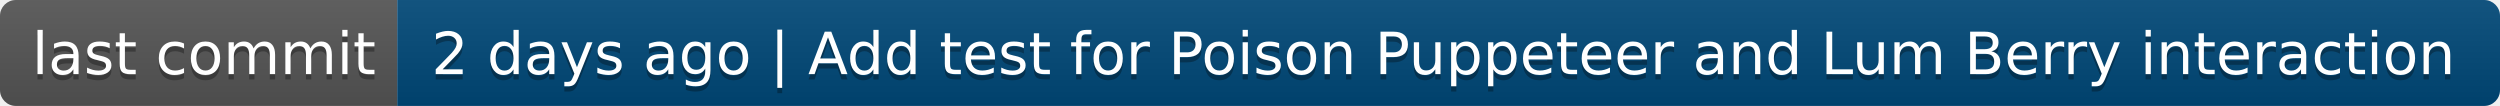
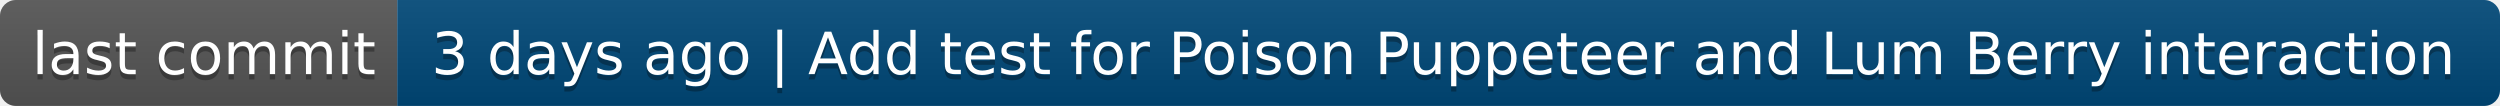
- <svg xmlns="http://www.w3.org/2000/svg" width="472" height="20" role="img" aria-label="last commit: 2 days ago | Add test for Poison Puppeteer and Lum Berry interaction">
+ <svg xmlns="http://www.w3.org/2000/svg" width="472" height="20" role="img" aria-label="last commit: 3 days ago | Add test for Poison Puppeteer and Lum Berry interaction">
  <linearGradient id="s" x2="0" y2="100%">
    <stop offset="0" stop-color="#bbb" stop-opacity=".1" />
    <stop offset="1" stop-opacity=".1" />
  </linearGradient>
  <clipPath id="r">
    <rect width="472" height="20" rx="3" fill="#fff" />
  </clipPath>
  <g clip-path="url(#r)">
    <rect width="75" height="20" fill="#555" />
    <rect x="75" width="397" height="20" fill="#004878" />
    <rect width="472" height="20" fill="url(#s)" />
  </g>
  <g fill="#fff" text-anchor="middle" font-family="Verdana,Geneva,DejaVu Sans,sans-serif" text-rendering="geometricPrecision" font-size="110">
    <text aria-hidden="true" x="385" y="150" fill="#010101" fill-opacity=".3" transform="scale(.1)" textLength="650">last commit</text>
    <text x="385" y="140" transform="scale(.1)" fill="#fff" textLength="650">last commit</text>
-     <text aria-hidden="true" x="2725" y="150" fill="#010101" fill-opacity=".3" transform="scale(.1)" textLength="3870">2 days ago | Add test for Poison Puppeteer and Lum Berry interaction</text>
-     <text x="2725" y="140" transform="scale(.1)" fill="#fff" textLength="3870">2 days ago | Add test for Poison Puppeteer and Lum Berry interaction</text>
+     <text aria-hidden="true" x="2725" y="150" fill="#010101" fill-opacity=".3" transform="scale(.1)" textLength="3870">3 days ago | Add test for Poison Puppeteer and Lum Berry interaction</text>
+     <text x="2725" y="140" transform="scale(.1)" fill="#fff" textLength="3870">3 days ago | Add test for Poison Puppeteer and Lum Berry interaction</text>
  </g>
</svg>
